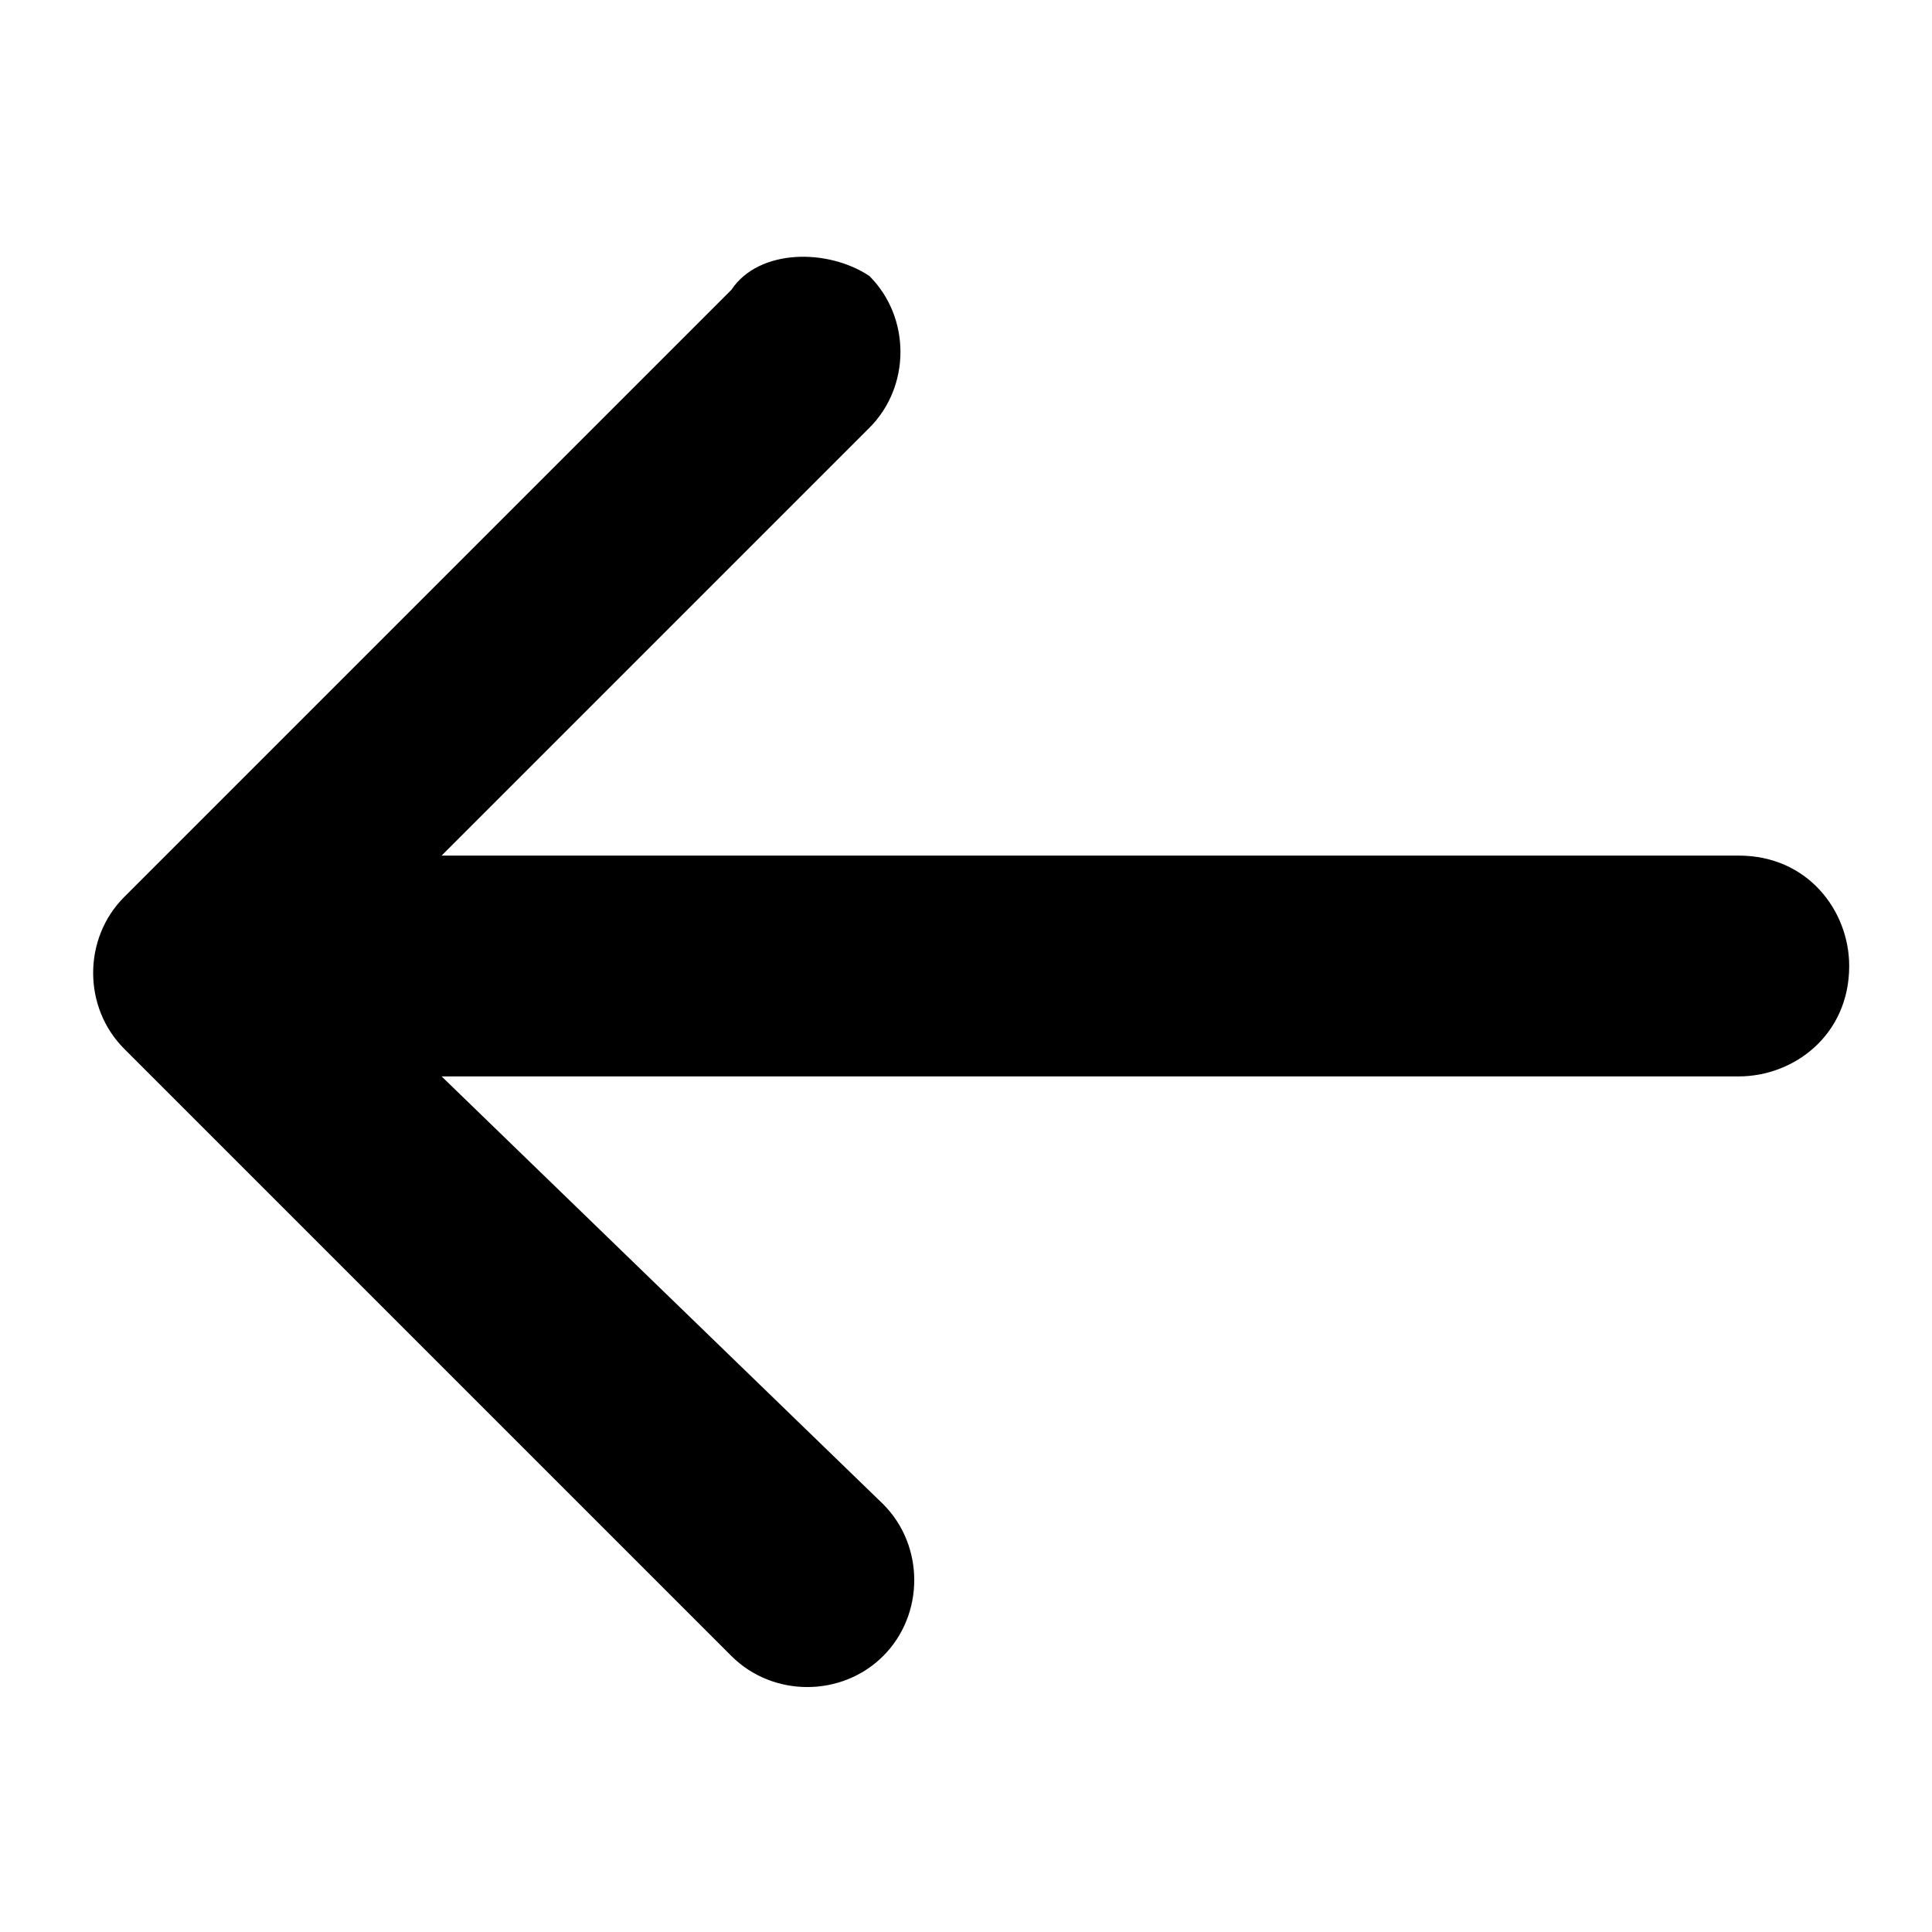
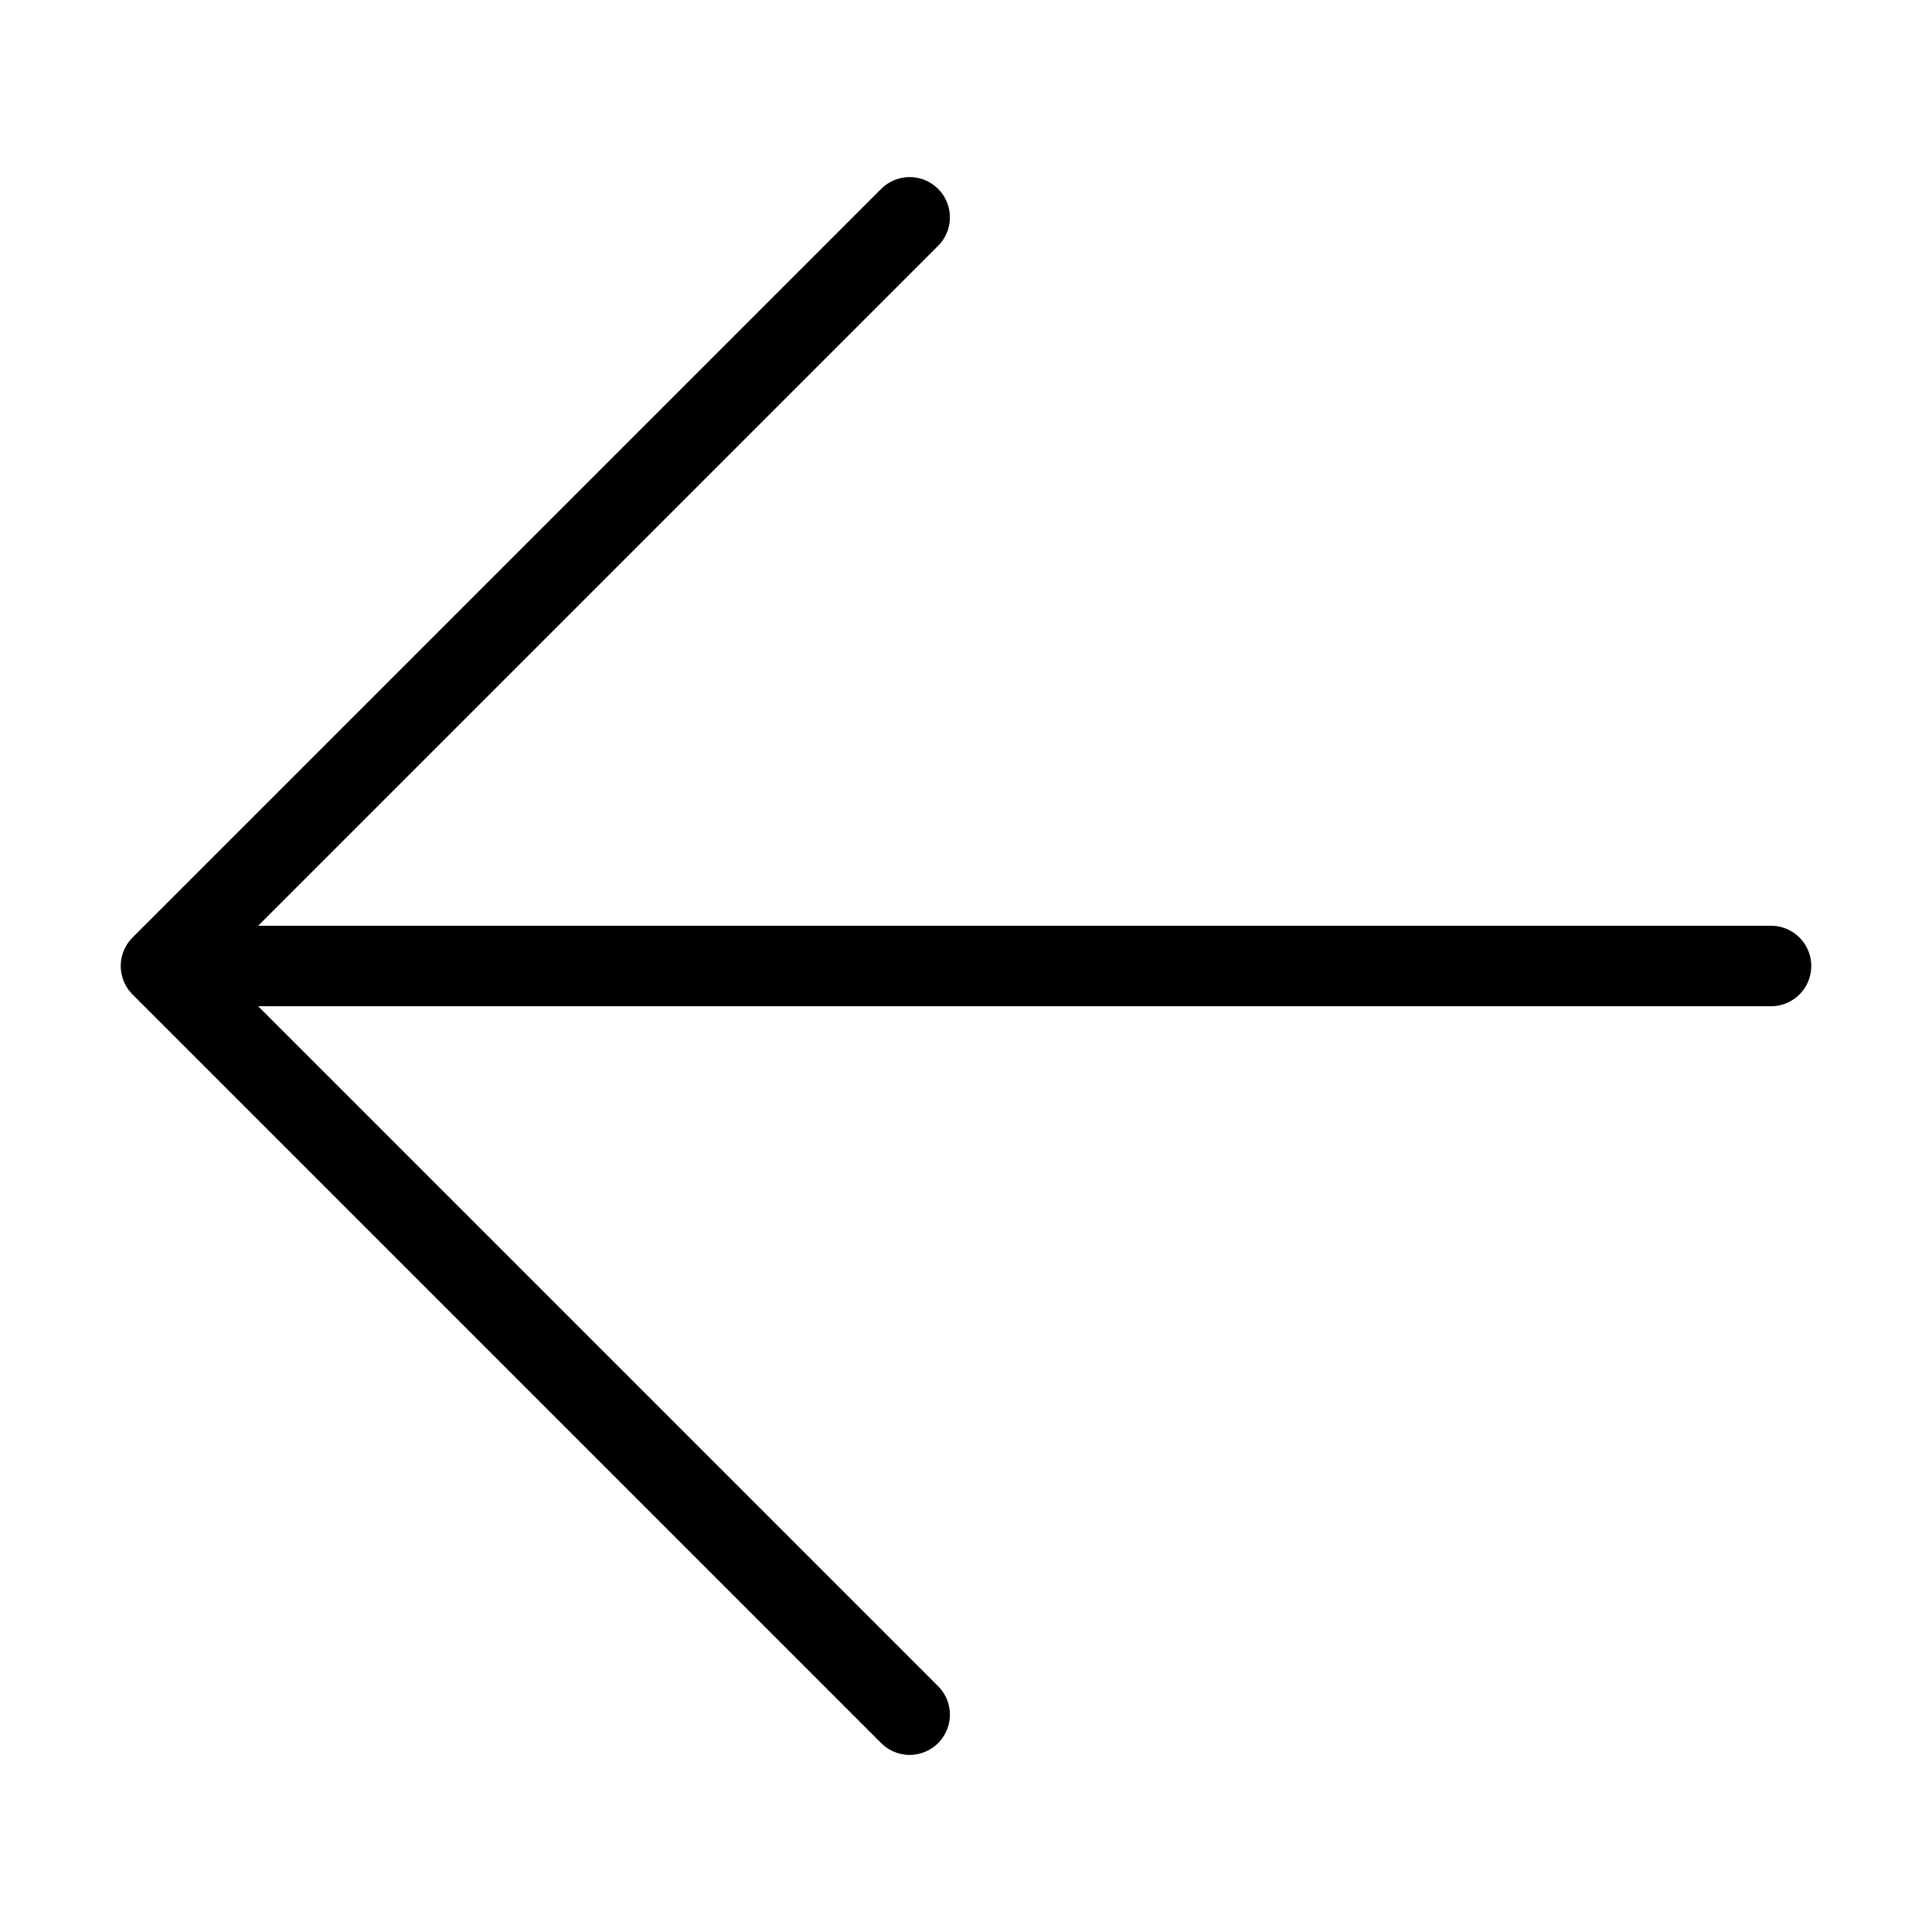
- <svg xmlns="http://www.w3.org/2000/svg" viewBox="0 0 14 14" fill="currentColor">
-   <path fill-rule="evenodd" clip-rule="evenodd" d="M12.6 7.8c.4 0 .8-.3.8-.8 0-.4-.3-.8-.8-.8H3.2l3.1-3.1c.3-.3.3-.8 0-1.1-.3-.2-.8-.2-1 .1L.9 6.5c-.3.3-.3.8 0 1.1L5.3 12c.3.3.8.3 1.1 0 .3-.3.3-.8 0-1.1L3.2 7.8h9.4z" />
+ <svg xmlns="http://www.w3.org/2000/svg" viewBox="0 0 24 24">
+   <path d="M22 12H2m9.3-9.3L2 12l9.3 9.3" fill="none" stroke="currentColor" stroke-linecap="round" stroke-linejoin="round" />
</svg>
